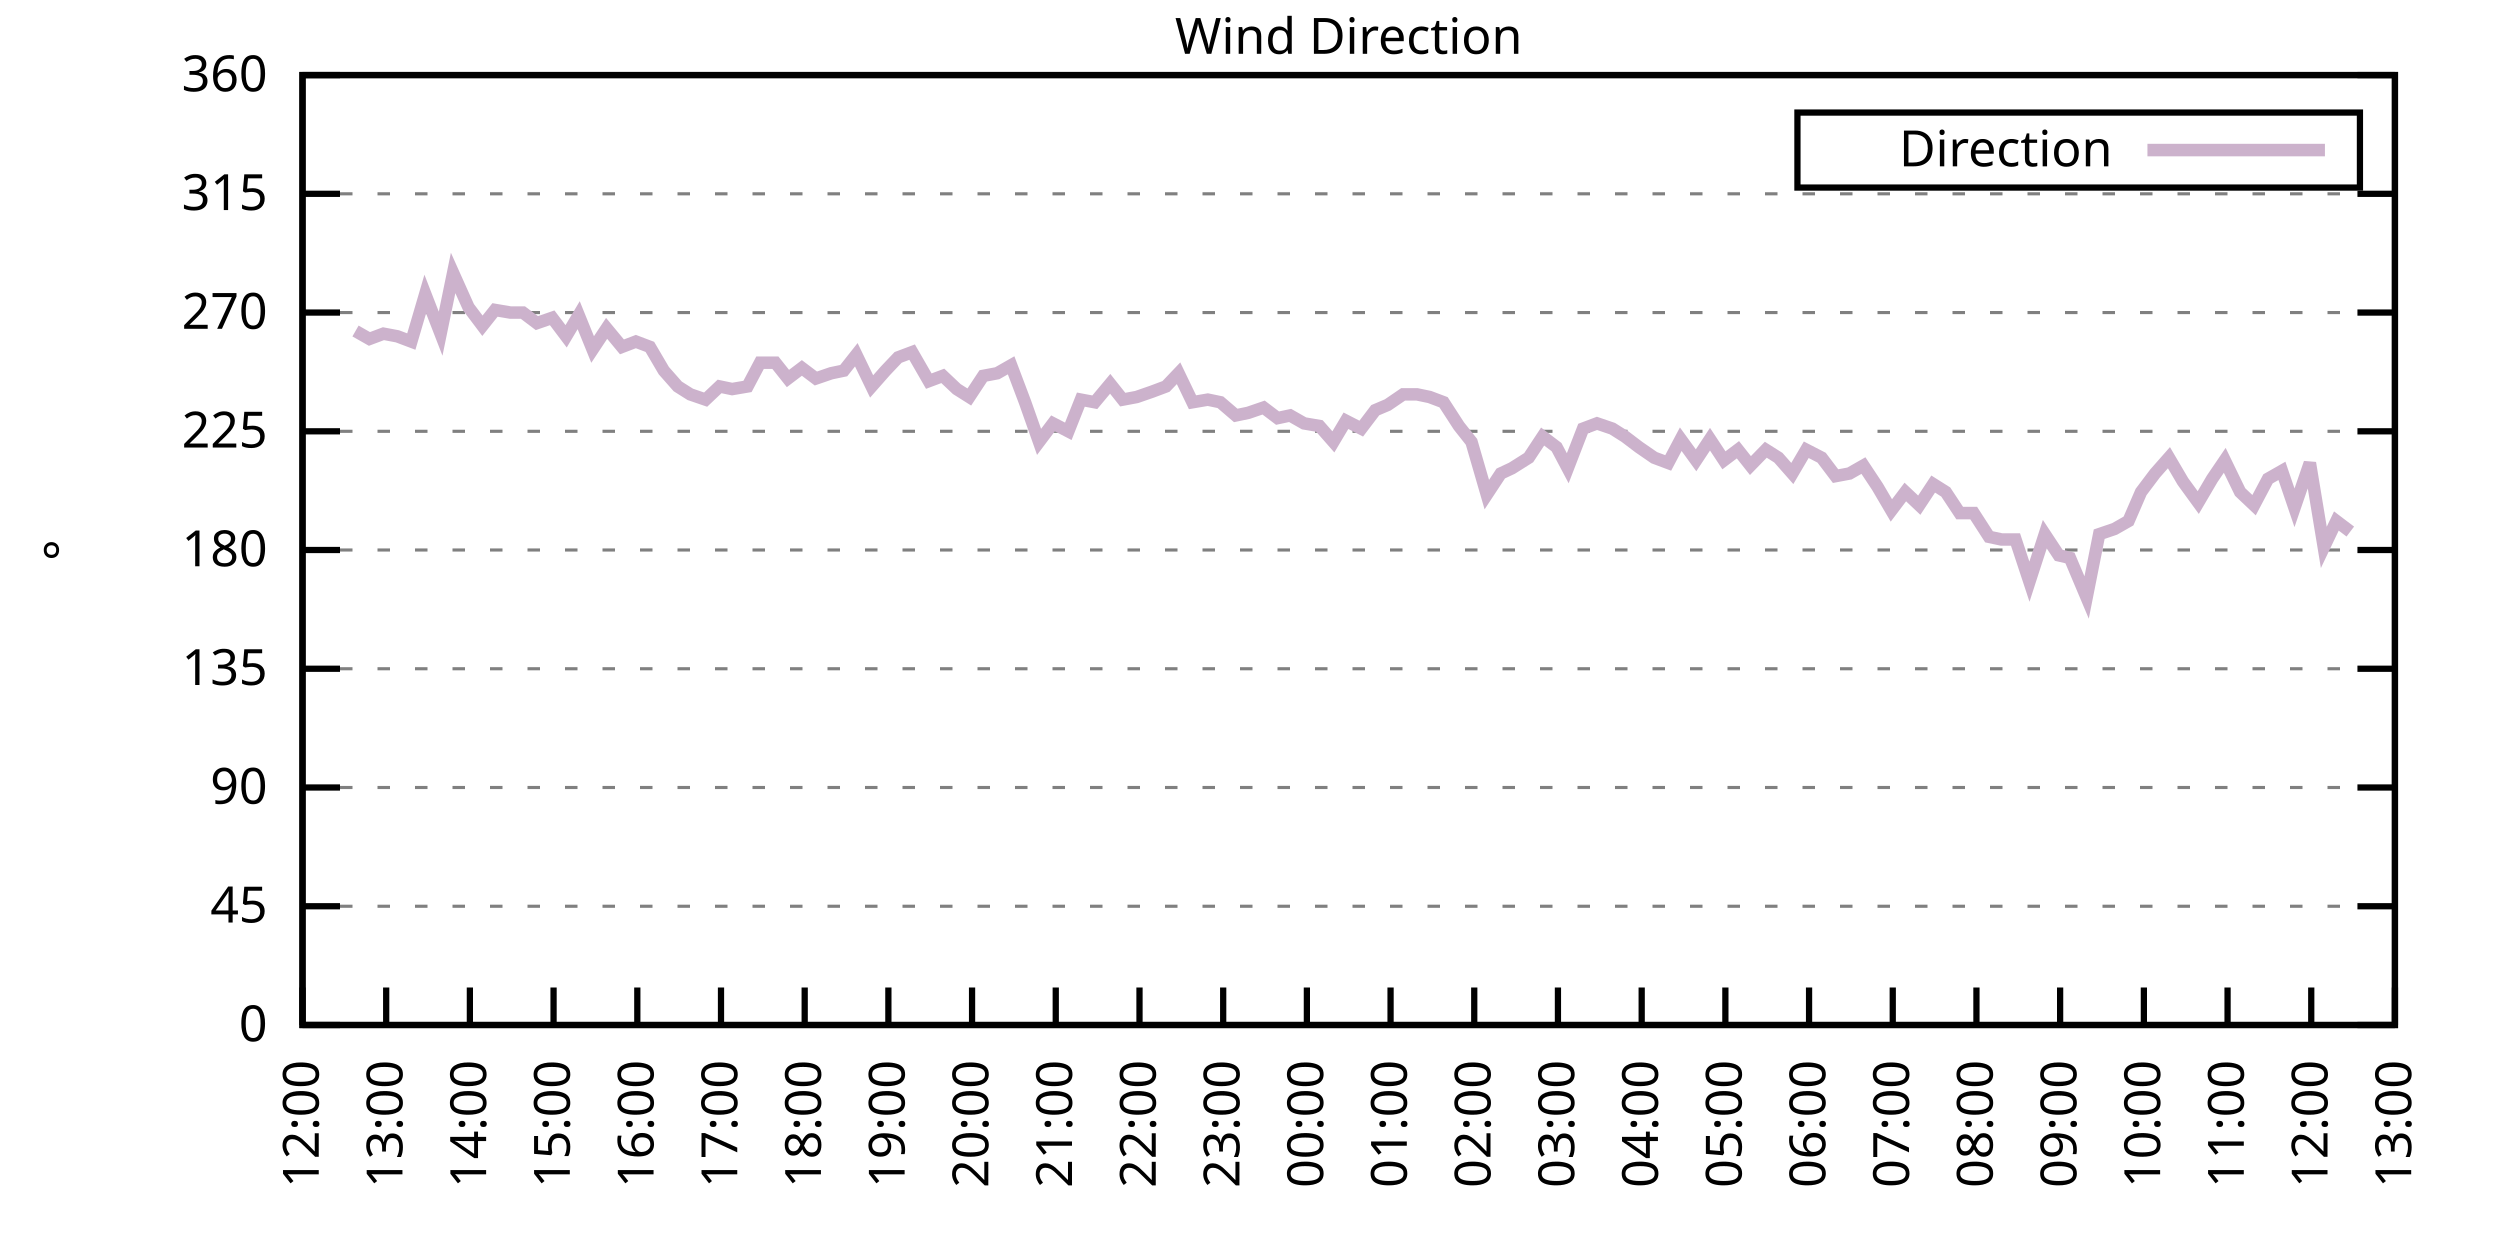
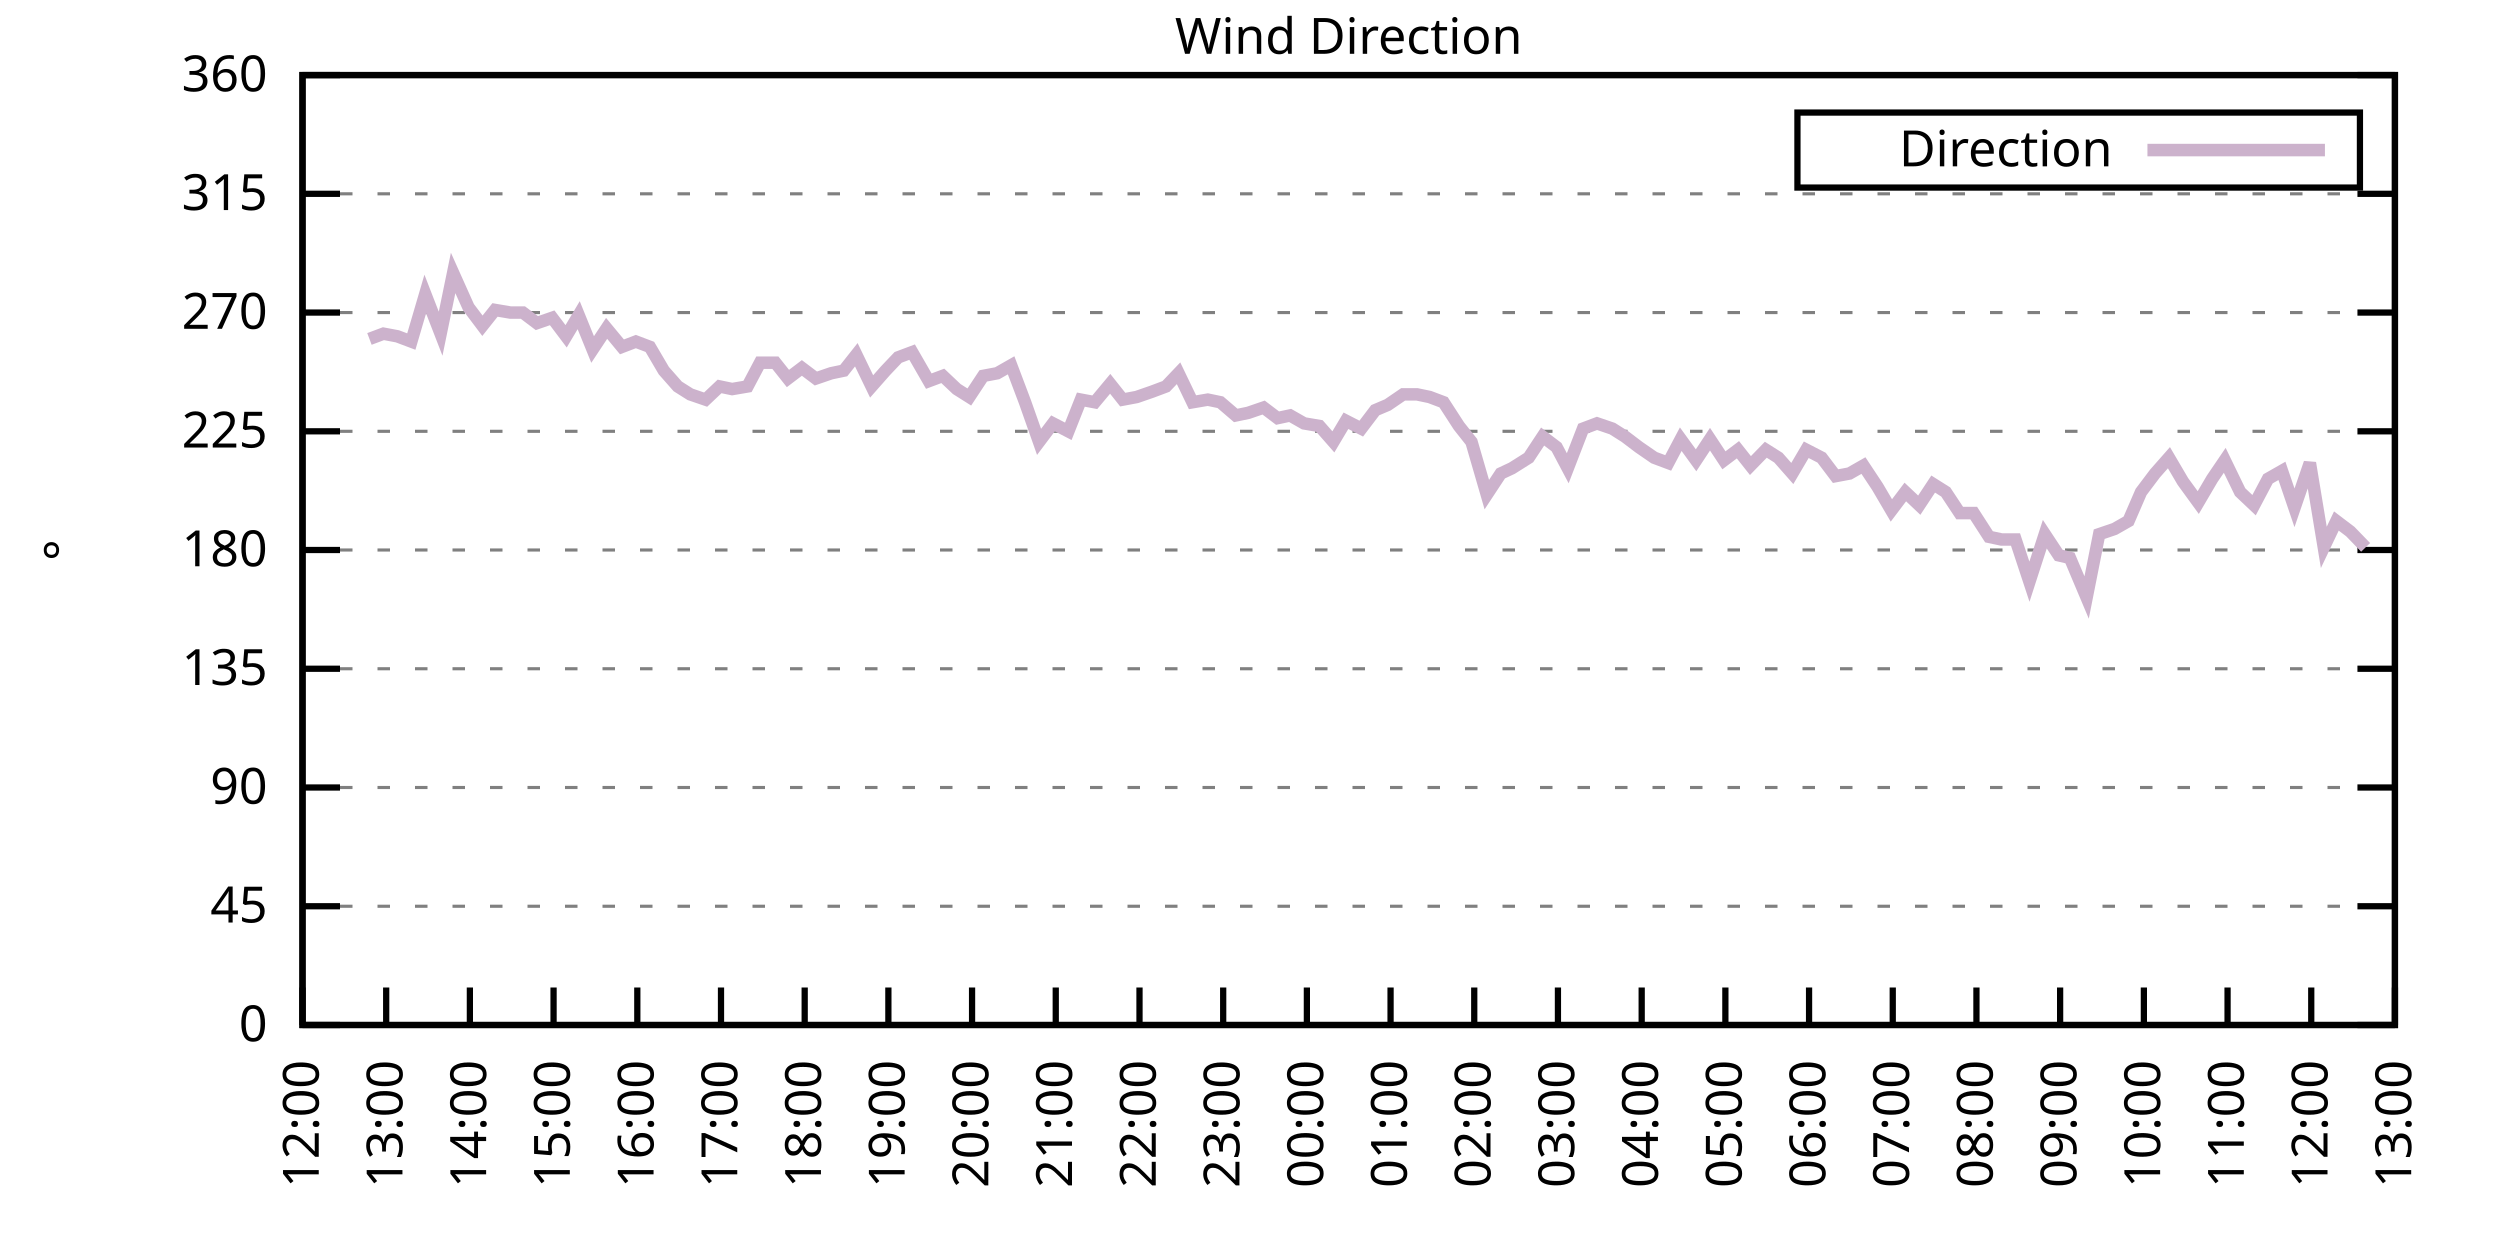
<svg xmlns="http://www.w3.org/2000/svg" xmlns:xlink="http://www.w3.org/1999/xlink" width="400" height="200" viewBox="0 0 400 200">
  <g id="gnuplot_canvas">
    <rect x="0" y="0" width="400" height="200" fill="none" />
    <defs>
      <circle id="gpDot" r="0.5" stroke-width="0.5" stroke="currentColor" />
      <path id="gpPt0" stroke-width="0.333" stroke="currentColor" d="M-1,0 h2 M0,-1 v2" />
      <path id="gpPt1" stroke-width="0.333" stroke="currentColor" d="M-1,-1 L1,1 M1,-1 L-1,1" />
      <path id="gpPt2" stroke-width="0.333" stroke="currentColor" d="M-1,0 L1,0 M0,-1 L0,1 M-1,-1 L1,1 M-1,1 L1,-1" />
      <rect id="gpPt3" stroke-width="0.333" stroke="currentColor" x="-1" y="-1" width="2" height="2" />
      <rect id="gpPt4" stroke-width="0.333" stroke="currentColor" fill="currentColor" x="-1" y="-1" width="2" height="2" />
      <circle id="gpPt5" stroke-width="0.333" stroke="currentColor" cx="0" cy="0" r="1" />
      <use xlink:href="#gpPt5" id="gpPt6" fill="currentColor" stroke="none" />
      <path id="gpPt7" stroke-width="0.333" stroke="currentColor" d="M0,-1.33 L-1.33,0.67 L1.33,0.67 z" />
      <use xlink:href="#gpPt7" id="gpPt8" fill="currentColor" stroke="none" />
      <use xlink:href="#gpPt7" id="gpPt9" stroke="currentColor" transform="rotate(180)" />
      <use xlink:href="#gpPt9" id="gpPt10" fill="currentColor" stroke="none" />
      <use xlink:href="#gpPt3" id="gpPt11" stroke="currentColor" transform="rotate(45)" />
      <use xlink:href="#gpPt11" id="gpPt12" fill="currentColor" stroke="none" />
      <path id="gpPt13" stroke-width="0.333" stroke="currentColor" d="M0,1.330 L1.265,0.411 L0.782,-1.067 L-0.782,-1.076 L-1.265,0.411 z" />
      <use xlink:href="#gpPt13" id="gpPt14" fill="currentColor" stroke="none" />
      <filter id="textbox" filterUnits="objectBoundingBox" x="0" y="0" height="1" width="1">
        <feFlood flood-color="white" flood-opacity="1" result="bgnd" />
        <feComposite in="SourceGraphic" in2="bgnd" operator="atop" />
      </filter>
      <filter id="greybox" filterUnits="objectBoundingBox" x="0" y="0" height="1" width="1">
        <feFlood flood-color="lightgrey" flood-opacity="1" result="grey" />
        <feComposite in="SourceGraphic" in2="grey" operator="atop" />
      </filter>
    </defs>
    <g fill="none" color="white" stroke="currentColor" stroke-width="1.00" stroke-linecap="butt" stroke-linejoin="miter">
</g>
    <g fill="none" color="black" stroke="currentColor" stroke-width="1.00" stroke-linecap="butt" stroke-linejoin="miter">
      <g stroke="none" shape-rendering="crispEdges">
        <polygon fill="rgb(255, 255, 255)" points="48.40,164.00 383.18,164.00 383.18,12.02 48.40,12.02 " />
      </g>
    </g>
    <g fill="none" color="black" stroke="currentColor" stroke-width="1.00" stroke-linecap="butt" stroke-linejoin="miter">
</g>
    <g fill="none" color="black" stroke="black" stroke-width="0.50" stroke-linecap="butt" stroke-linejoin="miter">
</g>
    <g fill="none" color="gray" stroke="currentColor" stroke-width="0.50" stroke-linecap="butt" stroke-linejoin="miter">
      <path stroke="gray" stroke-dasharray="2,4" class="gridline" d="M48.40,164.00 L383.19,164.00  " />
    </g>
    <g fill="none" color="gray" stroke="gray" stroke-width="1.00" stroke-linecap="butt" stroke-linejoin="miter">
</g>
    <g fill="none" color="black" stroke="currentColor" stroke-width="1.00" stroke-linecap="butt" stroke-linejoin="miter">
      <path stroke="black" d="M48.40,164.00 L54.40,164.00 M383.19,164.00 L377.19,164.00  " />
      <g transform="translate(42.80,166.60)" stroke="none" fill="black" font-family="Sans" font-size="8.00" text-anchor="end">
        <text>
          <tspan font-family="Sans"> 0</tspan>
        </text>
      </g>
    </g>
    <g fill="none" color="black" stroke="currentColor" stroke-width="1.00" stroke-linecap="butt" stroke-linejoin="miter">
</g>
    <g fill="none" color="black" stroke="black" stroke-width="0.50" stroke-linecap="butt" stroke-linejoin="miter">
</g>
    <g fill="none" color="gray" stroke="currentColor" stroke-width="0.50" stroke-linecap="butt" stroke-linejoin="miter">
      <path stroke="gray" stroke-dasharray="2,4" class="gridline" d="M48.40,145.00 L383.19,145.00  " />
    </g>
    <g fill="none" color="gray" stroke="gray" stroke-width="1.00" stroke-linecap="butt" stroke-linejoin="miter">
</g>
    <g fill="none" color="black" stroke="currentColor" stroke-width="1.00" stroke-linecap="butt" stroke-linejoin="miter">
      <path stroke="black" d="M48.40,145.00 L54.40,145.00 M383.19,145.00 L377.19,145.00  " />
      <g transform="translate(42.80,147.60)" stroke="none" fill="black" font-family="Sans" font-size="8.00" text-anchor="end">
        <text>
          <tspan font-family="Sans"> 45</tspan>
        </text>
      </g>
    </g>
    <g fill="none" color="black" stroke="currentColor" stroke-width="1.00" stroke-linecap="butt" stroke-linejoin="miter">
</g>
    <g fill="none" color="black" stroke="black" stroke-width="0.50" stroke-linecap="butt" stroke-linejoin="miter">
</g>
    <g fill="none" color="gray" stroke="currentColor" stroke-width="0.50" stroke-linecap="butt" stroke-linejoin="miter">
      <path stroke="gray" stroke-dasharray="2,4" class="gridline" d="M48.40,126.00 L383.19,126.00  " />
    </g>
    <g fill="none" color="gray" stroke="gray" stroke-width="1.00" stroke-linecap="butt" stroke-linejoin="miter">
</g>
    <g fill="none" color="black" stroke="currentColor" stroke-width="1.00" stroke-linecap="butt" stroke-linejoin="miter">
      <path stroke="black" d="M48.40,126.00 L54.40,126.00 M383.19,126.00 L377.19,126.00  " />
      <g transform="translate(42.80,128.60)" stroke="none" fill="black" font-family="Sans" font-size="8.00" text-anchor="end">
        <text>
          <tspan font-family="Sans"> 90</tspan>
        </text>
      </g>
    </g>
    <g fill="none" color="black" stroke="currentColor" stroke-width="1.00" stroke-linecap="butt" stroke-linejoin="miter">
</g>
    <g fill="none" color="black" stroke="black" stroke-width="0.50" stroke-linecap="butt" stroke-linejoin="miter">
</g>
    <g fill="none" color="gray" stroke="currentColor" stroke-width="0.50" stroke-linecap="butt" stroke-linejoin="miter">
      <path stroke="gray" stroke-dasharray="2,4" class="gridline" d="M48.40,107.00 L383.19,107.00  " />
    </g>
    <g fill="none" color="gray" stroke="gray" stroke-width="1.00" stroke-linecap="butt" stroke-linejoin="miter">
</g>
    <g fill="none" color="black" stroke="currentColor" stroke-width="1.00" stroke-linecap="butt" stroke-linejoin="miter">
      <path stroke="black" d="M48.40,107.00 L54.40,107.00 M383.19,107.00 L377.19,107.00  " />
      <g transform="translate(42.80,109.60)" stroke="none" fill="black" font-family="Sans" font-size="8.00" text-anchor="end">
        <text>
          <tspan font-family="Sans"> 135</tspan>
        </text>
      </g>
    </g>
    <g fill="none" color="black" stroke="currentColor" stroke-width="1.00" stroke-linecap="butt" stroke-linejoin="miter">
</g>
    <g fill="none" color="black" stroke="black" stroke-width="0.50" stroke-linecap="butt" stroke-linejoin="miter">
</g>
    <g fill="none" color="gray" stroke="currentColor" stroke-width="0.50" stroke-linecap="butt" stroke-linejoin="miter">
      <path stroke="gray" stroke-dasharray="2,4" class="gridline" d="M48.40,88.00 L383.19,88.00  " />
    </g>
    <g fill="none" color="gray" stroke="gray" stroke-width="1.00" stroke-linecap="butt" stroke-linejoin="miter">
</g>
    <g fill="none" color="black" stroke="currentColor" stroke-width="1.00" stroke-linecap="butt" stroke-linejoin="miter">
      <path stroke="black" d="M48.40,88.00 L54.40,88.00 M383.19,88.00 L377.19,88.00  " />
      <g transform="translate(42.80,90.60)" stroke="none" fill="black" font-family="Sans" font-size="8.00" text-anchor="end">
        <text>
          <tspan font-family="Sans"> 180</tspan>
        </text>
      </g>
    </g>
    <g fill="none" color="black" stroke="currentColor" stroke-width="1.00" stroke-linecap="butt" stroke-linejoin="miter">
</g>
    <g fill="none" color="black" stroke="black" stroke-width="0.50" stroke-linecap="butt" stroke-linejoin="miter">
</g>
    <g fill="none" color="gray" stroke="currentColor" stroke-width="0.50" stroke-linecap="butt" stroke-linejoin="miter">
      <path stroke="gray" stroke-dasharray="2,4" class="gridline" d="M48.40,69.01 L383.19,69.01  " />
    </g>
    <g fill="none" color="gray" stroke="gray" stroke-width="1.00" stroke-linecap="butt" stroke-linejoin="miter">
</g>
    <g fill="none" color="black" stroke="currentColor" stroke-width="1.00" stroke-linecap="butt" stroke-linejoin="miter">
      <path stroke="black" d="M48.40,69.01 L54.40,69.01 M383.19,69.01 L377.19,69.01  " />
      <g transform="translate(42.80,71.61)" stroke="none" fill="black" font-family="Sans" font-size="8.00" text-anchor="end">
        <text>
          <tspan font-family="Sans"> 225</tspan>
        </text>
      </g>
    </g>
    <g fill="none" color="black" stroke="currentColor" stroke-width="1.00" stroke-linecap="butt" stroke-linejoin="miter">
</g>
    <g fill="none" color="black" stroke="black" stroke-width="0.50" stroke-linecap="butt" stroke-linejoin="miter">
</g>
    <g fill="none" color="gray" stroke="currentColor" stroke-width="0.50" stroke-linecap="butt" stroke-linejoin="miter">
      <path stroke="gray" stroke-dasharray="2,4" class="gridline" d="M48.40,50.01 L383.19,50.01  " />
    </g>
    <g fill="none" color="gray" stroke="gray" stroke-width="1.00" stroke-linecap="butt" stroke-linejoin="miter">
</g>
    <g fill="none" color="black" stroke="currentColor" stroke-width="1.00" stroke-linecap="butt" stroke-linejoin="miter">
      <path stroke="black" d="M48.40,50.01 L54.40,50.01 M383.19,50.01 L377.19,50.01  " />
      <g transform="translate(42.80,52.61)" stroke="none" fill="black" font-family="Sans" font-size="8.00" text-anchor="end">
        <text>
          <tspan font-family="Sans"> 270</tspan>
        </text>
      </g>
    </g>
    <g fill="none" color="black" stroke="currentColor" stroke-width="1.00" stroke-linecap="butt" stroke-linejoin="miter">
</g>
    <g fill="none" color="black" stroke="black" stroke-width="0.50" stroke-linecap="butt" stroke-linejoin="miter">
</g>
    <g fill="none" color="gray" stroke="currentColor" stroke-width="0.50" stroke-linecap="butt" stroke-linejoin="miter">
      <path stroke="gray" stroke-dasharray="2,4" class="gridline" d="M48.40,31.01 L383.19,31.01  " />
    </g>
    <g fill="none" color="gray" stroke="gray" stroke-width="1.00" stroke-linecap="butt" stroke-linejoin="miter">
</g>
    <g fill="none" color="black" stroke="currentColor" stroke-width="1.00" stroke-linecap="butt" stroke-linejoin="miter">
      <path stroke="black" d="M48.40,31.01 L54.40,31.01 M383.19,31.01 L377.19,31.01  " />
      <g transform="translate(42.80,33.61)" stroke="none" fill="black" font-family="Sans" font-size="8.00" text-anchor="end">
        <text>
          <tspan font-family="Sans"> 315</tspan>
        </text>
      </g>
    </g>
    <g fill="none" color="black" stroke="currentColor" stroke-width="1.00" stroke-linecap="butt" stroke-linejoin="miter">
</g>
    <g fill="none" color="black" stroke="black" stroke-width="0.50" stroke-linecap="butt" stroke-linejoin="miter">
</g>
    <g fill="none" color="gray" stroke="currentColor" stroke-width="0.50" stroke-linecap="butt" stroke-linejoin="miter">
      <path stroke="gray" stroke-dasharray="2,4" class="gridline" d="M48.40,12.01 L383.19,12.01  " />
    </g>
    <g fill="none" color="gray" stroke="gray" stroke-width="1.00" stroke-linecap="butt" stroke-linejoin="miter">
</g>
    <g fill="none" color="black" stroke="currentColor" stroke-width="1.00" stroke-linecap="butt" stroke-linejoin="miter">
      <path stroke="black" d="M48.40,12.01 L54.40,12.01 M383.19,12.01 L377.19,12.01  " />
      <g transform="translate(42.80,14.61)" stroke="none" fill="black" font-family="Sans" font-size="8.00" text-anchor="end">
        <text>
          <tspan font-family="Sans"> 360</tspan>
        </text>
      </g>
    </g>
    <g fill="none" color="black" stroke="currentColor" stroke-width="1.00" stroke-linecap="butt" stroke-linejoin="miter">
      <path stroke="black" d="M48.40,164.00 L48.40,158.00  " />
      <g transform="translate(51.00,169.60) rotate(270.00)" stroke="none" fill="black" font-family="Sans" font-size="8.00" text-anchor="end">
        <text>
          <tspan font-family="Sans">12:00</tspan>
        </text>
      </g>
    </g>
    <g fill="none" color="black" stroke="currentColor" stroke-width="1.00" stroke-linecap="butt" stroke-linejoin="miter">
      <path stroke="black" d="M61.79,164.00 L61.79,158.00  " />
      <g transform="translate(64.39,169.60) rotate(270.00)" stroke="none" fill="black" font-family="Sans" font-size="8.00" text-anchor="end">
        <text>
          <tspan font-family="Sans">13:00</tspan>
        </text>
      </g>
    </g>
    <g fill="none" color="black" stroke="currentColor" stroke-width="1.00" stroke-linecap="butt" stroke-linejoin="miter">
      <path stroke="black" d="M75.18,164.00 L75.18,158.00  " />
      <g transform="translate(77.78,169.60) rotate(270.00)" stroke="none" fill="black" font-family="Sans" font-size="8.00" text-anchor="end">
        <text>
          <tspan font-family="Sans">14:00</tspan>
        </text>
      </g>
    </g>
    <g fill="none" color="black" stroke="currentColor" stroke-width="1.00" stroke-linecap="butt" stroke-linejoin="miter">
      <path stroke="black" d="M88.57,164.00 L88.57,158.00  " />
      <g transform="translate(91.17,169.60) rotate(270.00)" stroke="none" fill="black" font-family="Sans" font-size="8.00" text-anchor="end">
        <text>
          <tspan font-family="Sans">15:00</tspan>
        </text>
      </g>
    </g>
    <g fill="none" color="black" stroke="currentColor" stroke-width="1.00" stroke-linecap="butt" stroke-linejoin="miter">
      <path stroke="black" d="M101.97,164.00 L101.97,158.00  " />
      <g transform="translate(104.57,169.60) rotate(270.00)" stroke="none" fill="black" font-family="Sans" font-size="8.00" text-anchor="end">
        <text>
          <tspan font-family="Sans">16:00</tspan>
        </text>
      </g>
    </g>
    <g fill="none" color="black" stroke="currentColor" stroke-width="1.00" stroke-linecap="butt" stroke-linejoin="miter">
      <path stroke="black" d="M115.36,164.00 L115.36,158.00  " />
      <g transform="translate(117.96,169.60) rotate(270.00)" stroke="none" fill="black" font-family="Sans" font-size="8.00" text-anchor="end">
        <text>
          <tspan font-family="Sans">17:00</tspan>
        </text>
      </g>
    </g>
    <g fill="none" color="black" stroke="currentColor" stroke-width="1.00" stroke-linecap="butt" stroke-linejoin="miter">
      <path stroke="black" d="M128.75,164.00 L128.75,158.00  " />
      <g transform="translate(131.35,169.60) rotate(270.00)" stroke="none" fill="black" font-family="Sans" font-size="8.00" text-anchor="end">
        <text>
          <tspan font-family="Sans">18:00</tspan>
        </text>
      </g>
    </g>
    <g fill="none" color="black" stroke="currentColor" stroke-width="1.00" stroke-linecap="butt" stroke-linejoin="miter">
      <path stroke="black" d="M142.14,164.00 L142.14,158.00  " />
      <g transform="translate(144.74,169.60) rotate(270.00)" stroke="none" fill="black" font-family="Sans" font-size="8.00" text-anchor="end">
        <text>
          <tspan font-family="Sans">19:00</tspan>
        </text>
      </g>
    </g>
    <g fill="none" color="black" stroke="currentColor" stroke-width="1.00" stroke-linecap="butt" stroke-linejoin="miter">
      <path stroke="black" d="M155.53,164.00 L155.53,158.00  " />
      <g transform="translate(158.13,169.60) rotate(270.00)" stroke="none" fill="black" font-family="Sans" font-size="8.00" text-anchor="end">
        <text>
          <tspan font-family="Sans">20:00</tspan>
        </text>
      </g>
    </g>
    <g fill="none" color="black" stroke="currentColor" stroke-width="1.00" stroke-linecap="butt" stroke-linejoin="miter">
      <path stroke="black" d="M168.92,164.00 L168.92,158.00  " />
      <g transform="translate(171.52,169.60) rotate(270.00)" stroke="none" fill="black" font-family="Sans" font-size="8.00" text-anchor="end">
        <text>
          <tspan font-family="Sans">21:00</tspan>
        </text>
      </g>
    </g>
    <g fill="none" color="black" stroke="currentColor" stroke-width="1.00" stroke-linecap="butt" stroke-linejoin="miter">
      <path stroke="black" d="M182.32,164.00 L182.32,158.00  " />
      <g transform="translate(184.92,169.60) rotate(270.00)" stroke="none" fill="black" font-family="Sans" font-size="8.00" text-anchor="end">
        <text>
          <tspan font-family="Sans">22:00</tspan>
        </text>
      </g>
    </g>
    <g fill="none" color="black" stroke="currentColor" stroke-width="1.00" stroke-linecap="butt" stroke-linejoin="miter">
      <path stroke="black" d="M195.71,164.00 L195.71,158.00  " />
      <g transform="translate(198.31,169.60) rotate(270.00)" stroke="none" fill="black" font-family="Sans" font-size="8.00" text-anchor="end">
        <text>
          <tspan font-family="Sans">23:00</tspan>
        </text>
      </g>
    </g>
    <g fill="none" color="black" stroke="currentColor" stroke-width="1.00" stroke-linecap="butt" stroke-linejoin="miter">
      <path stroke="black" d="M209.10,164.00 L209.10,158.00  " />
      <g transform="translate(211.70,169.60) rotate(270.00)" stroke="none" fill="black" font-family="Sans" font-size="8.00" text-anchor="end">
        <text>
          <tspan font-family="Sans">00:00</tspan>
        </text>
      </g>
    </g>
    <g fill="none" color="black" stroke="currentColor" stroke-width="1.00" stroke-linecap="butt" stroke-linejoin="miter">
      <path stroke="black" d="M222.49,164.00 L222.49,158.00  " />
      <g transform="translate(225.09,169.60) rotate(270.00)" stroke="none" fill="black" font-family="Sans" font-size="8.00" text-anchor="end">
        <text>
          <tspan font-family="Sans">01:00</tspan>
        </text>
      </g>
    </g>
    <g fill="none" color="black" stroke="currentColor" stroke-width="1.00" stroke-linecap="butt" stroke-linejoin="miter">
      <path stroke="black" d="M235.88,164.00 L235.88,158.00  " />
      <g transform="translate(238.48,169.60) rotate(270.00)" stroke="none" fill="black" font-family="Sans" font-size="8.00" text-anchor="end">
        <text>
          <tspan font-family="Sans">02:00</tspan>
        </text>
      </g>
    </g>
    <g fill="none" color="black" stroke="currentColor" stroke-width="1.00" stroke-linecap="butt" stroke-linejoin="miter">
      <path stroke="black" d="M249.27,164.00 L249.27,158.00  " />
      <g transform="translate(251.87,169.60) rotate(270.00)" stroke="none" fill="black" font-family="Sans" font-size="8.00" text-anchor="end">
        <text>
          <tspan font-family="Sans">03:00</tspan>
        </text>
      </g>
    </g>
    <g fill="none" color="black" stroke="currentColor" stroke-width="1.00" stroke-linecap="butt" stroke-linejoin="miter">
      <path stroke="black" d="M262.67,164.00 L262.67,158.00  " />
      <g transform="translate(265.27,169.60) rotate(270.00)" stroke="none" fill="black" font-family="Sans" font-size="8.00" text-anchor="end">
        <text>
          <tspan font-family="Sans">04:00</tspan>
        </text>
      </g>
    </g>
    <g fill="none" color="black" stroke="currentColor" stroke-width="1.00" stroke-linecap="butt" stroke-linejoin="miter">
      <path stroke="black" d="M276.06,164.00 L276.06,158.00  " />
      <g transform="translate(278.66,169.60) rotate(270.00)" stroke="none" fill="black" font-family="Sans" font-size="8.00" text-anchor="end">
        <text>
          <tspan font-family="Sans">05:00</tspan>
        </text>
      </g>
    </g>
    <g fill="none" color="black" stroke="currentColor" stroke-width="1.00" stroke-linecap="butt" stroke-linejoin="miter">
      <path stroke="black" d="M289.45,164.00 L289.45,158.00  " />
      <g transform="translate(292.05,169.60) rotate(270.00)" stroke="none" fill="black" font-family="Sans" font-size="8.00" text-anchor="end">
        <text>
          <tspan font-family="Sans">06:00</tspan>
        </text>
      </g>
    </g>
    <g fill="none" color="black" stroke="currentColor" stroke-width="1.00" stroke-linecap="butt" stroke-linejoin="miter">
      <path stroke="black" d="M302.84,164.00 L302.84,158.00  " />
      <g transform="translate(305.44,169.60) rotate(270.00)" stroke="none" fill="black" font-family="Sans" font-size="8.00" text-anchor="end">
        <text>
          <tspan font-family="Sans">07:00</tspan>
        </text>
      </g>
    </g>
    <g fill="none" color="black" stroke="currentColor" stroke-width="1.00" stroke-linecap="butt" stroke-linejoin="miter">
      <path stroke="black" d="M316.23,164.00 L316.23,158.00  " />
      <g transform="translate(318.83,169.60) rotate(270.00)" stroke="none" fill="black" font-family="Sans" font-size="8.00" text-anchor="end">
        <text>
          <tspan font-family="Sans">08:00</tspan>
        </text>
      </g>
    </g>
    <g fill="none" color="black" stroke="currentColor" stroke-width="1.00" stroke-linecap="butt" stroke-linejoin="miter">
      <path stroke="black" d="M329.62,164.00 L329.62,158.00  " />
      <g transform="translate(332.22,169.60) rotate(270.00)" stroke="none" fill="black" font-family="Sans" font-size="8.00" text-anchor="end">
        <text>
          <tspan font-family="Sans">09:00</tspan>
        </text>
      </g>
    </g>
    <g fill="none" color="black" stroke="currentColor" stroke-width="1.00" stroke-linecap="butt" stroke-linejoin="miter">
      <path stroke="black" d="M343.02,164.00 L343.02,158.00  " />
      <g transform="translate(345.62,169.60) rotate(270.00)" stroke="none" fill="black" font-family="Sans" font-size="8.00" text-anchor="end">
        <text>
          <tspan font-family="Sans">10:00</tspan>
        </text>
      </g>
    </g>
    <g fill="none" color="black" stroke="currentColor" stroke-width="1.00" stroke-linecap="butt" stroke-linejoin="miter">
      <path stroke="black" d="M356.41,164.00 L356.41,158.00  " />
      <g transform="translate(359.01,169.60) rotate(270.00)" stroke="none" fill="black" font-family="Sans" font-size="8.00" text-anchor="end">
        <text>
          <tspan font-family="Sans">11:00</tspan>
        </text>
      </g>
    </g>
    <g fill="none" color="black" stroke="currentColor" stroke-width="1.00" stroke-linecap="butt" stroke-linejoin="miter">
      <path stroke="black" d="M369.80,164.00 L369.80,158.00  " />
      <g transform="translate(372.40,169.60) rotate(270.00)" stroke="none" fill="black" font-family="Sans" font-size="8.00" text-anchor="end">
        <text>
          <tspan font-family="Sans">12:00</tspan>
        </text>
      </g>
    </g>
    <g fill="none" color="black" stroke="currentColor" stroke-width="1.00" stroke-linecap="butt" stroke-linejoin="miter">
      <path stroke="black" d="M383.19,164.00 L383.19,158.00  " />
      <g transform="translate(385.79,169.60) rotate(270.00)" stroke="none" fill="black" font-family="Sans" font-size="8.00" text-anchor="end">
        <text>
          <tspan font-family="Sans">13:00</tspan>
        </text>
      </g>
    </g>
    <g fill="none" color="black" stroke="currentColor" stroke-width="1.00" stroke-linecap="butt" stroke-linejoin="miter">
</g>
    <g fill="none" color="black" stroke="currentColor" stroke-width="1.00" stroke-linecap="butt" stroke-linejoin="miter">
      <path stroke="black" d="M48.40,12.01 L48.40,164.00 L383.19,164.00 L383.19,12.01 L48.40,12.01 Z  " />
    </g>
    <g fill="none" color="black" stroke="currentColor" stroke-width="1.00" stroke-linecap="butt" stroke-linejoin="miter">
</g>
    <g fill="none" color="black" stroke="currentColor" stroke-width="1.00" stroke-linecap="butt" stroke-linejoin="miter">
      <path stroke="black" d="M287.59,30.01 L287.59,18.01 L377.59,18.01 L377.59,30.01 L287.59,30.01 Z  " />
    </g>
    <g id="Wind_direction_plot_1">
      <g fill="none" color="white" stroke="black" stroke-width="2.00" stroke-linecap="butt" stroke-linejoin="miter">
</g>
      <g fill="none" color="black" stroke="currentColor" stroke-width="2.00" stroke-linecap="butt" stroke-linejoin="miter">
        <g transform="translate(337.99,26.61)" stroke="none" fill="black" font-family="Sans" font-size="8.00" text-anchor="end">
          <text>
            <tspan font-family="Sans">Direction</tspan>
          </text>
        </g>
      </g>
      <g fill="none" color="black" stroke="currentColor" stroke-width="2.00" stroke-linecap="butt" stroke-linejoin="miter">
-         <path stroke="rgb(204, 178, 204)" d="M343.59,24.01 L371.99,24.01 M56.88,52.96 L59.11,54.23 L61.35,53.39 L63.58,53.81 L65.81,54.65 L68.04,47.05   L70.50,53.39 L72.50,43.67 L74.96,49.16 L77.19,52.12 L79.20,49.59 L81.66,50.01 L83.66,50.01 L85.90,51.70   L88.35,50.85 L90.58,53.81 L92.59,50.43 L94.82,55.92 L97.06,52.54 L99.51,55.50 L101.74,54.65 L103.98,55.50   L106.21,59.30 L108.44,61.83 L110.45,63.10 L112.90,63.94 L115.13,61.83 L117.14,62.25 L119.60,61.83 L121.61,58.03   L124.06,58.03 L126.07,60.56 L128.30,58.87 L130.54,60.56 L132.99,59.72 L135.00,59.30 L137.01,56.76 L139.46,61.83   L141.69,59.30 L143.70,57.18 L145.94,56.34 L148.61,60.98 L150.85,60.14 L153.08,62.25 L155.09,63.52 L157.32,60.14   L159.55,59.72 L161.78,58.45 L164.01,64.36 L166.25,70.70 L168.48,67.74 L170.93,69.01 L172.94,63.94 L175.17,64.36   L177.63,61.41 L179.64,63.94 L181.87,63.52 L184.32,62.67 L186.56,61.83 L188.57,59.72 L190.80,64.36 L193.25,63.94   L195.26,64.36 L197.72,66.47 L199.73,66.05 L202.18,65.21 L204.41,66.90 L206.42,66.47 L208.65,67.74 L211.11,68.16   L213.34,70.70 L215.35,67.32 L217.80,68.58 L220.04,65.63 L222.04,64.78 L224.50,63.10 L226.73,63.10 L228.74,63.52   L230.97,64.36 L233.43,68.16 L235.44,70.70 L237.89,79.14 L240.12,75.76 L241.91,74.92 L244.59,73.23 L246.82,69.85   L249.05,71.54 L250.84,74.92 L253.29,68.58 L255.52,67.74 L257.98,68.58 L259.99,69.85 L262.22,71.54 L264.67,73.23   L266.91,74.07 L268.92,70.27 L271.37,73.65 L273.60,70.27 L275.83,73.65 L278.07,71.96 L280.07,74.49 L282.53,71.96   L284.54,73.23 L286.77,75.76 L289.00,71.96 L291.46,73.23 L293.69,76.18 L295.92,75.76 L298.15,74.49 L300.39,77.87   L302.62,81.67 L304.85,78.72 L307.08,80.83 L309.31,77.45 L311.32,78.72 L313.55,82.09 L315.79,82.09 L318.24,85.89   L320.25,86.32 L322.48,86.32 L324.71,93.07 L327.17,85.47 L329.40,88.85 L331.19,89.27 L333.86,95.60 L335.87,85.47   L338.33,84.63 L340.56,83.36 L342.57,78.72 L344.80,75.76 L347.03,73.23 L349.26,77.03 L351.72,80.41 L353.95,76.61   L355.96,73.65 L358.42,78.72 L360.65,80.83 L362.88,76.61 L365.11,75.34 L367.12,81.25 L369.58,74.07 L371.81,87.58   L373.82,83.36 L376.05,85.05  " />
+         <path stroke="rgb(204, 178, 204)" d="M343.59,24.01 L371.99,24.01 M59.11,54.23 L61.35,53.39 L63.58,53.81 L65.81,54.65 L68.04,47.05 L70.50,53.39   L72.50,43.67 L74.96,49.16 L77.19,52.12 L79.20,49.59 L81.66,50.01 L83.66,50.01 L85.90,51.70 L88.35,50.85   L90.58,53.81 L92.59,50.43 L94.82,55.92 L97.06,52.54 L99.51,55.50 L101.74,54.65 L103.98,55.50 L106.21,59.30   L108.44,61.83 L110.45,63.10 L112.90,63.94 L115.13,61.83 L117.14,62.25 L119.60,61.83 L121.61,58.03 L124.06,58.03   L126.07,60.56 L128.30,58.87 L130.54,60.56 L132.99,59.72 L135.00,59.30 L137.01,56.76 L139.46,61.83 L141.69,59.30   L143.70,57.18 L145.94,56.34 L148.61,60.98 L150.85,60.14 L153.08,62.25 L155.09,63.52 L157.32,60.14 L159.55,59.72   L161.78,58.45 L164.01,64.36 L166.25,70.70 L168.48,67.74 L170.93,69.01 L172.94,63.94 L175.17,64.36 L177.63,61.41   L179.64,63.94 L181.87,63.52 L184.32,62.67 L186.56,61.83 L188.57,59.72 L190.80,64.36 L193.25,63.94 L195.26,64.36   L197.72,66.47 L199.73,66.05 L202.18,65.21 L204.41,66.90 L206.42,66.47 L208.65,67.74 L211.11,68.16 L213.34,70.70   L215.35,67.32 L217.80,68.58 L220.04,65.63 L222.04,64.78 L224.50,63.10 L226.73,63.10 L228.74,63.52 L230.97,64.36   L233.43,68.16 L235.44,70.70 L237.89,79.14 L240.12,75.76 L241.91,74.92 L244.59,73.23 L246.82,69.85 L249.05,71.54   L250.84,74.92 L253.29,68.58 L255.52,67.74 L257.98,68.58 L259.99,69.85 L262.22,71.54 L264.67,73.23 L266.91,74.07   L268.92,70.27 L271.37,73.65 L273.60,70.27 L275.83,73.65 L278.07,71.96 L280.07,74.49 L282.53,71.96 L284.54,73.23   L286.77,75.76 L289.00,71.96 L291.46,73.23 L293.69,76.18 L295.92,75.76 L298.15,74.49 L300.39,77.87 L302.62,81.67   L304.85,78.72 L307.08,80.83 L309.31,77.45 L311.32,78.72 L313.55,82.09 L315.79,82.09 L318.24,85.89 L320.25,86.32   L322.48,86.32 L324.71,93.07 L327.17,85.47 L329.40,88.85 L331.19,89.27 L333.86,95.60 L335.87,85.47 L338.33,84.63   L340.56,83.36 L342.57,78.72 L344.80,75.76 L347.03,73.23 L349.26,77.03 L351.72,80.41 L353.95,76.61 L355.96,73.65   L358.42,78.72 L360.65,80.83 L362.88,76.61 L365.11,75.34 L367.12,81.25 L369.58,74.07 L371.81,87.58 L373.82,83.36   L376.05,85.05 L378.50,87.58  " />
      </g>
    </g>
    <g fill="none" color="black" stroke="currentColor" stroke-width="2.00" stroke-linecap="butt" stroke-linejoin="miter">
</g>
    <g fill="none" color="black" stroke="black" stroke-width="1.00" stroke-linecap="butt" stroke-linejoin="miter">
</g>
    <g fill="none" color="black" stroke="currentColor" stroke-width="1.00" stroke-linecap="butt" stroke-linejoin="miter">
      <path stroke="black" d="M48.40,12.01 L48.40,164.00 L383.19,164.00 L383.19,12.01 L48.40,12.01 Z  " />
      <g transform="translate(12.80,88.01) rotate(270.00)" stroke="none" fill="black" font-family="Sans" font-size="8.00" text-anchor="middle">
        <text>
          <tspan font-family="Sans">°</tspan>
        </text>
      </g>
    </g>
    <g fill="none" color="black" stroke="currentColor" stroke-width="1.00" stroke-linecap="butt" stroke-linejoin="miter">
</g>
    <g fill="none" color="black" stroke="currentColor" stroke-width="1.00" stroke-linecap="butt" stroke-linejoin="miter">
      <g transform="translate(215.79,8.61)" stroke="none" fill="black" font-family="Sans" font-size="8.00" text-anchor="middle">
        <text>
          <tspan font-family="Sans">Wind Direction</tspan>
        </text>
      </g>
    </g>
    <g fill="none" color="black" stroke="currentColor" stroke-width="1.00" stroke-linecap="butt" stroke-linejoin="miter">
</g>
  </g>
</svg>
